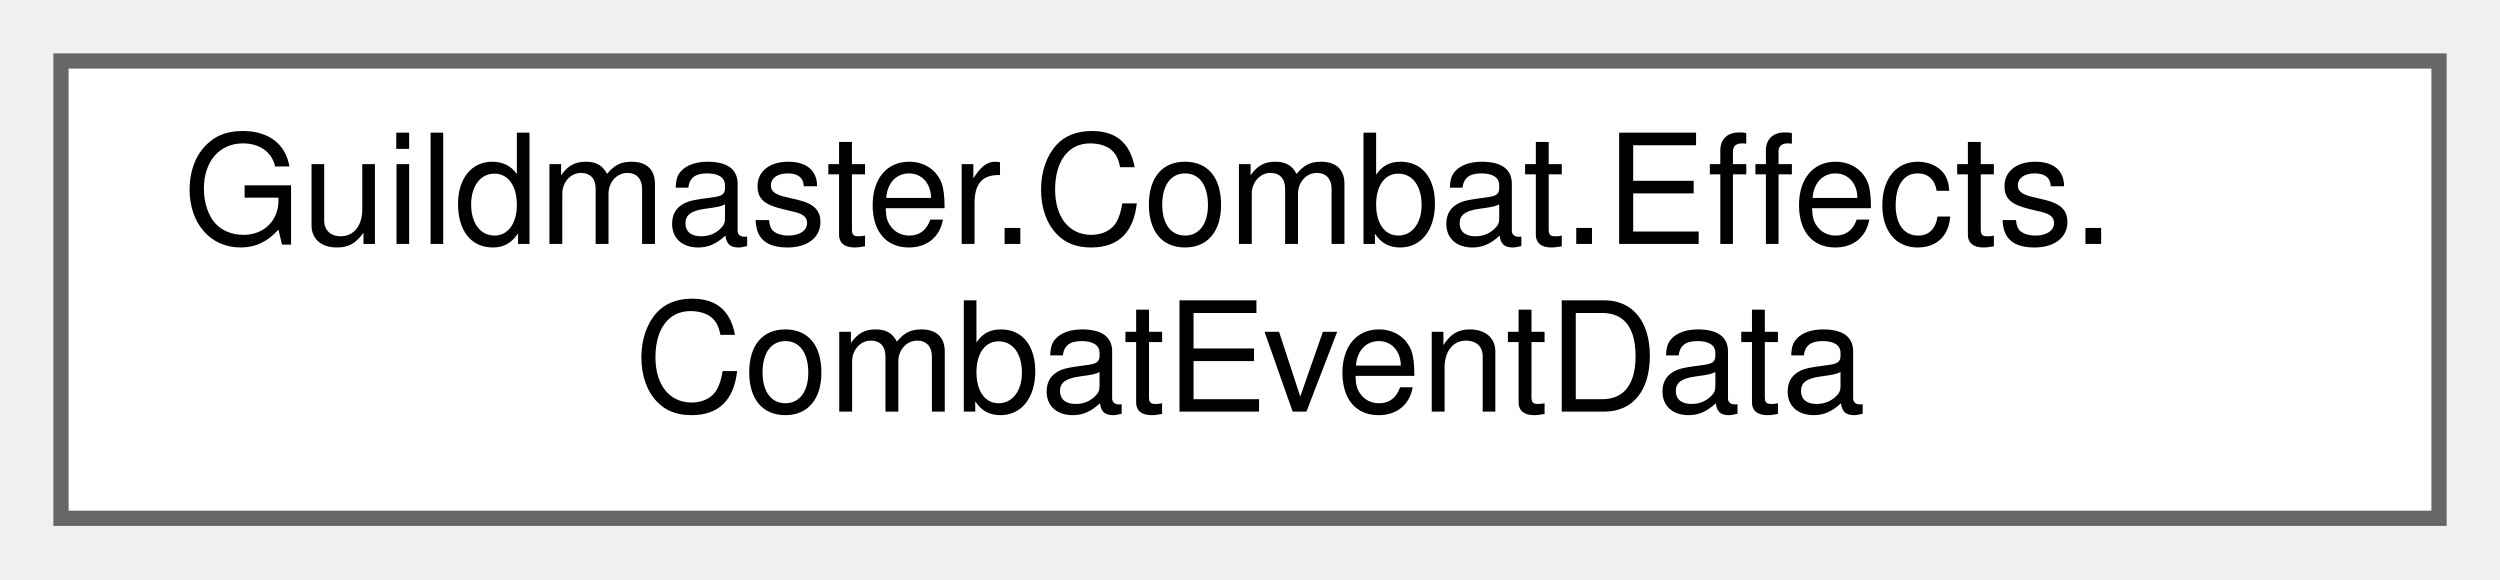
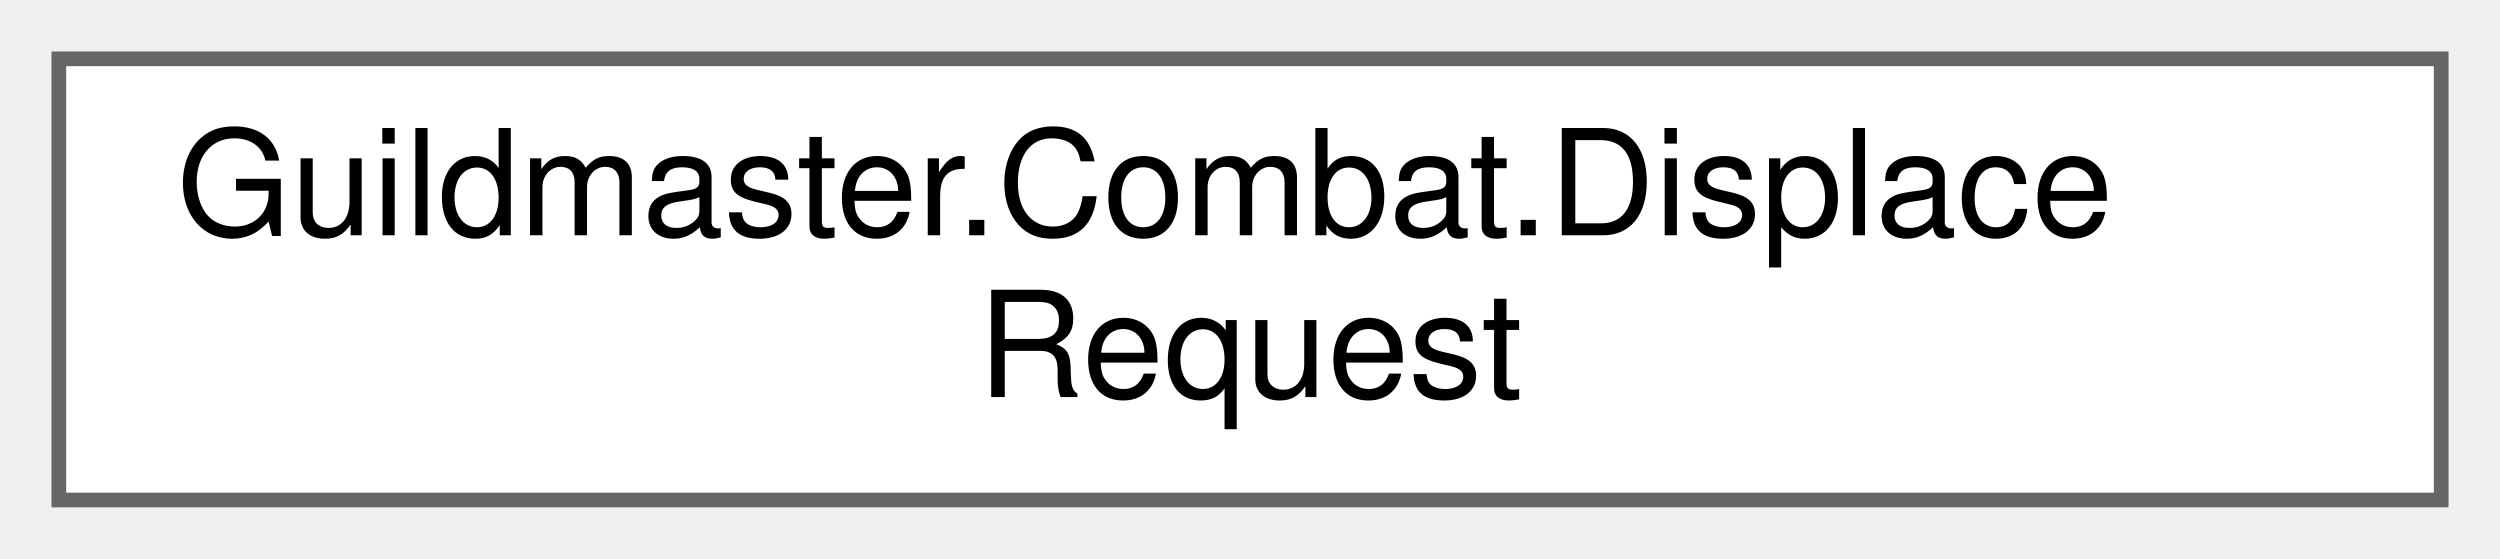
- <svg xmlns="http://www.w3.org/2000/svg" xmlns:xlink="http://www.w3.org/1999/xlink" width="164pt" height="38pt" viewBox="0.00 0.00 164.00 38.00">
+ <svg xmlns="http://www.w3.org/2000/svg" xmlns:xlink="http://www.w3.org/1999/xlink" width="170pt" height="38pt" viewBox="0.00 0.00 170.00 38.00">
  <g id="graph0" class="graph" transform="scale(1 1) rotate(0) translate(4 34)">
    <g id="Node000000" class="node">
      <g id="a_Node000000">
-         <a xlink:href="structGuildmaster_1_1Combat_1_1Effects_1_1CombatEventData.html" target="_top" xlink:title="Полезная нагрузка боевого события, диспатчится через внутреннюю FIFO-очередь (Stage 6).">
-           <polygon fill="white" stroke="#666666" points="156,-30 0,-30 0,0 156,0 156,-30" />
-           <text text-anchor="start" x="8" y="-18" font-family="Helvetica,sans-Serif" font-size="10.00">Guildmaster.Combat.Effects.</text>
-           <text text-anchor="middle" x="78" y="-7" font-family="Helvetica,sans-Serif" font-size="10.00">CombatEventData</text>
+         <a xlink:href="structGuildmaster_1_1Combat_1_1DisplaceRequest.html" target="_top" xlink:title="Параметры принудительного смещения цели (§9.9, «Шквальный толчок»).">
+           <polygon fill="white" stroke="#666666" points="162,-30 0,-30 0,0 162,0 162,-30" />
+           <text text-anchor="start" x="8" y="-18" font-family="Helvetica,sans-Serif" font-size="10.00">Guildmaster.Combat.Displace</text>
+           <text text-anchor="middle" x="81" y="-7" font-family="Helvetica,sans-Serif" font-size="10.00">Request</text>
        </a>
      </g>
    </g>
  </g>
</svg>
